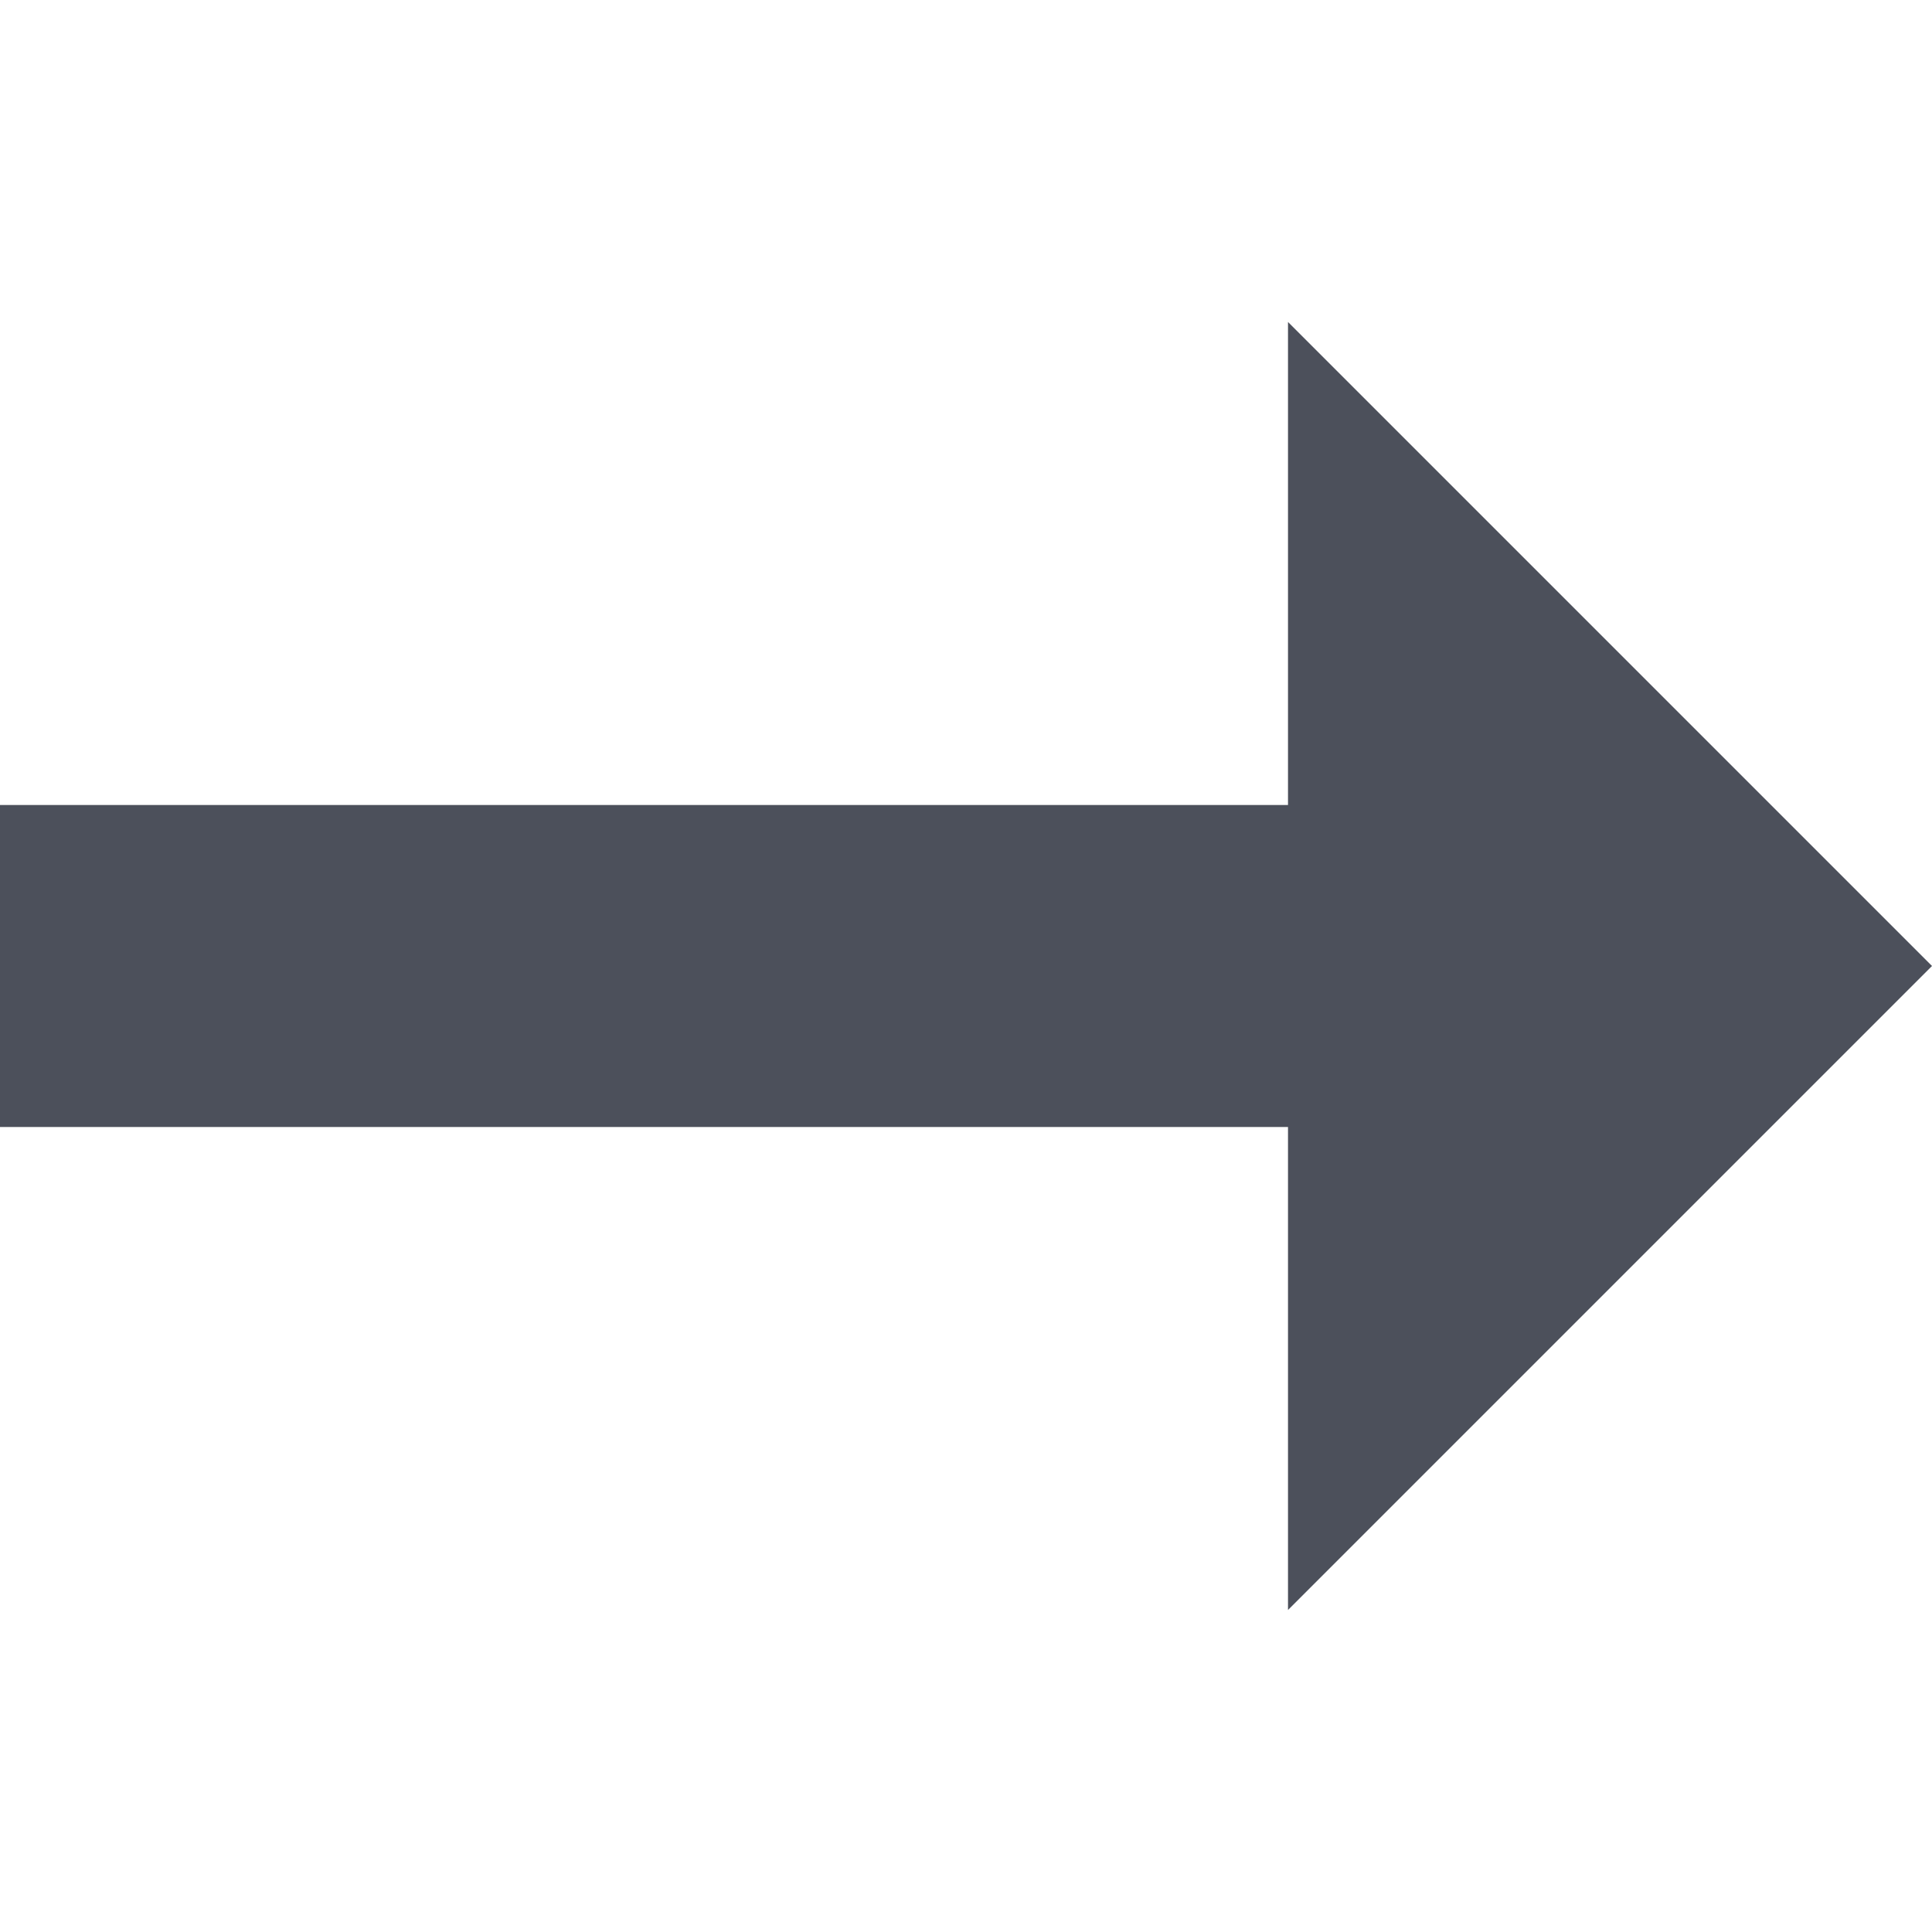
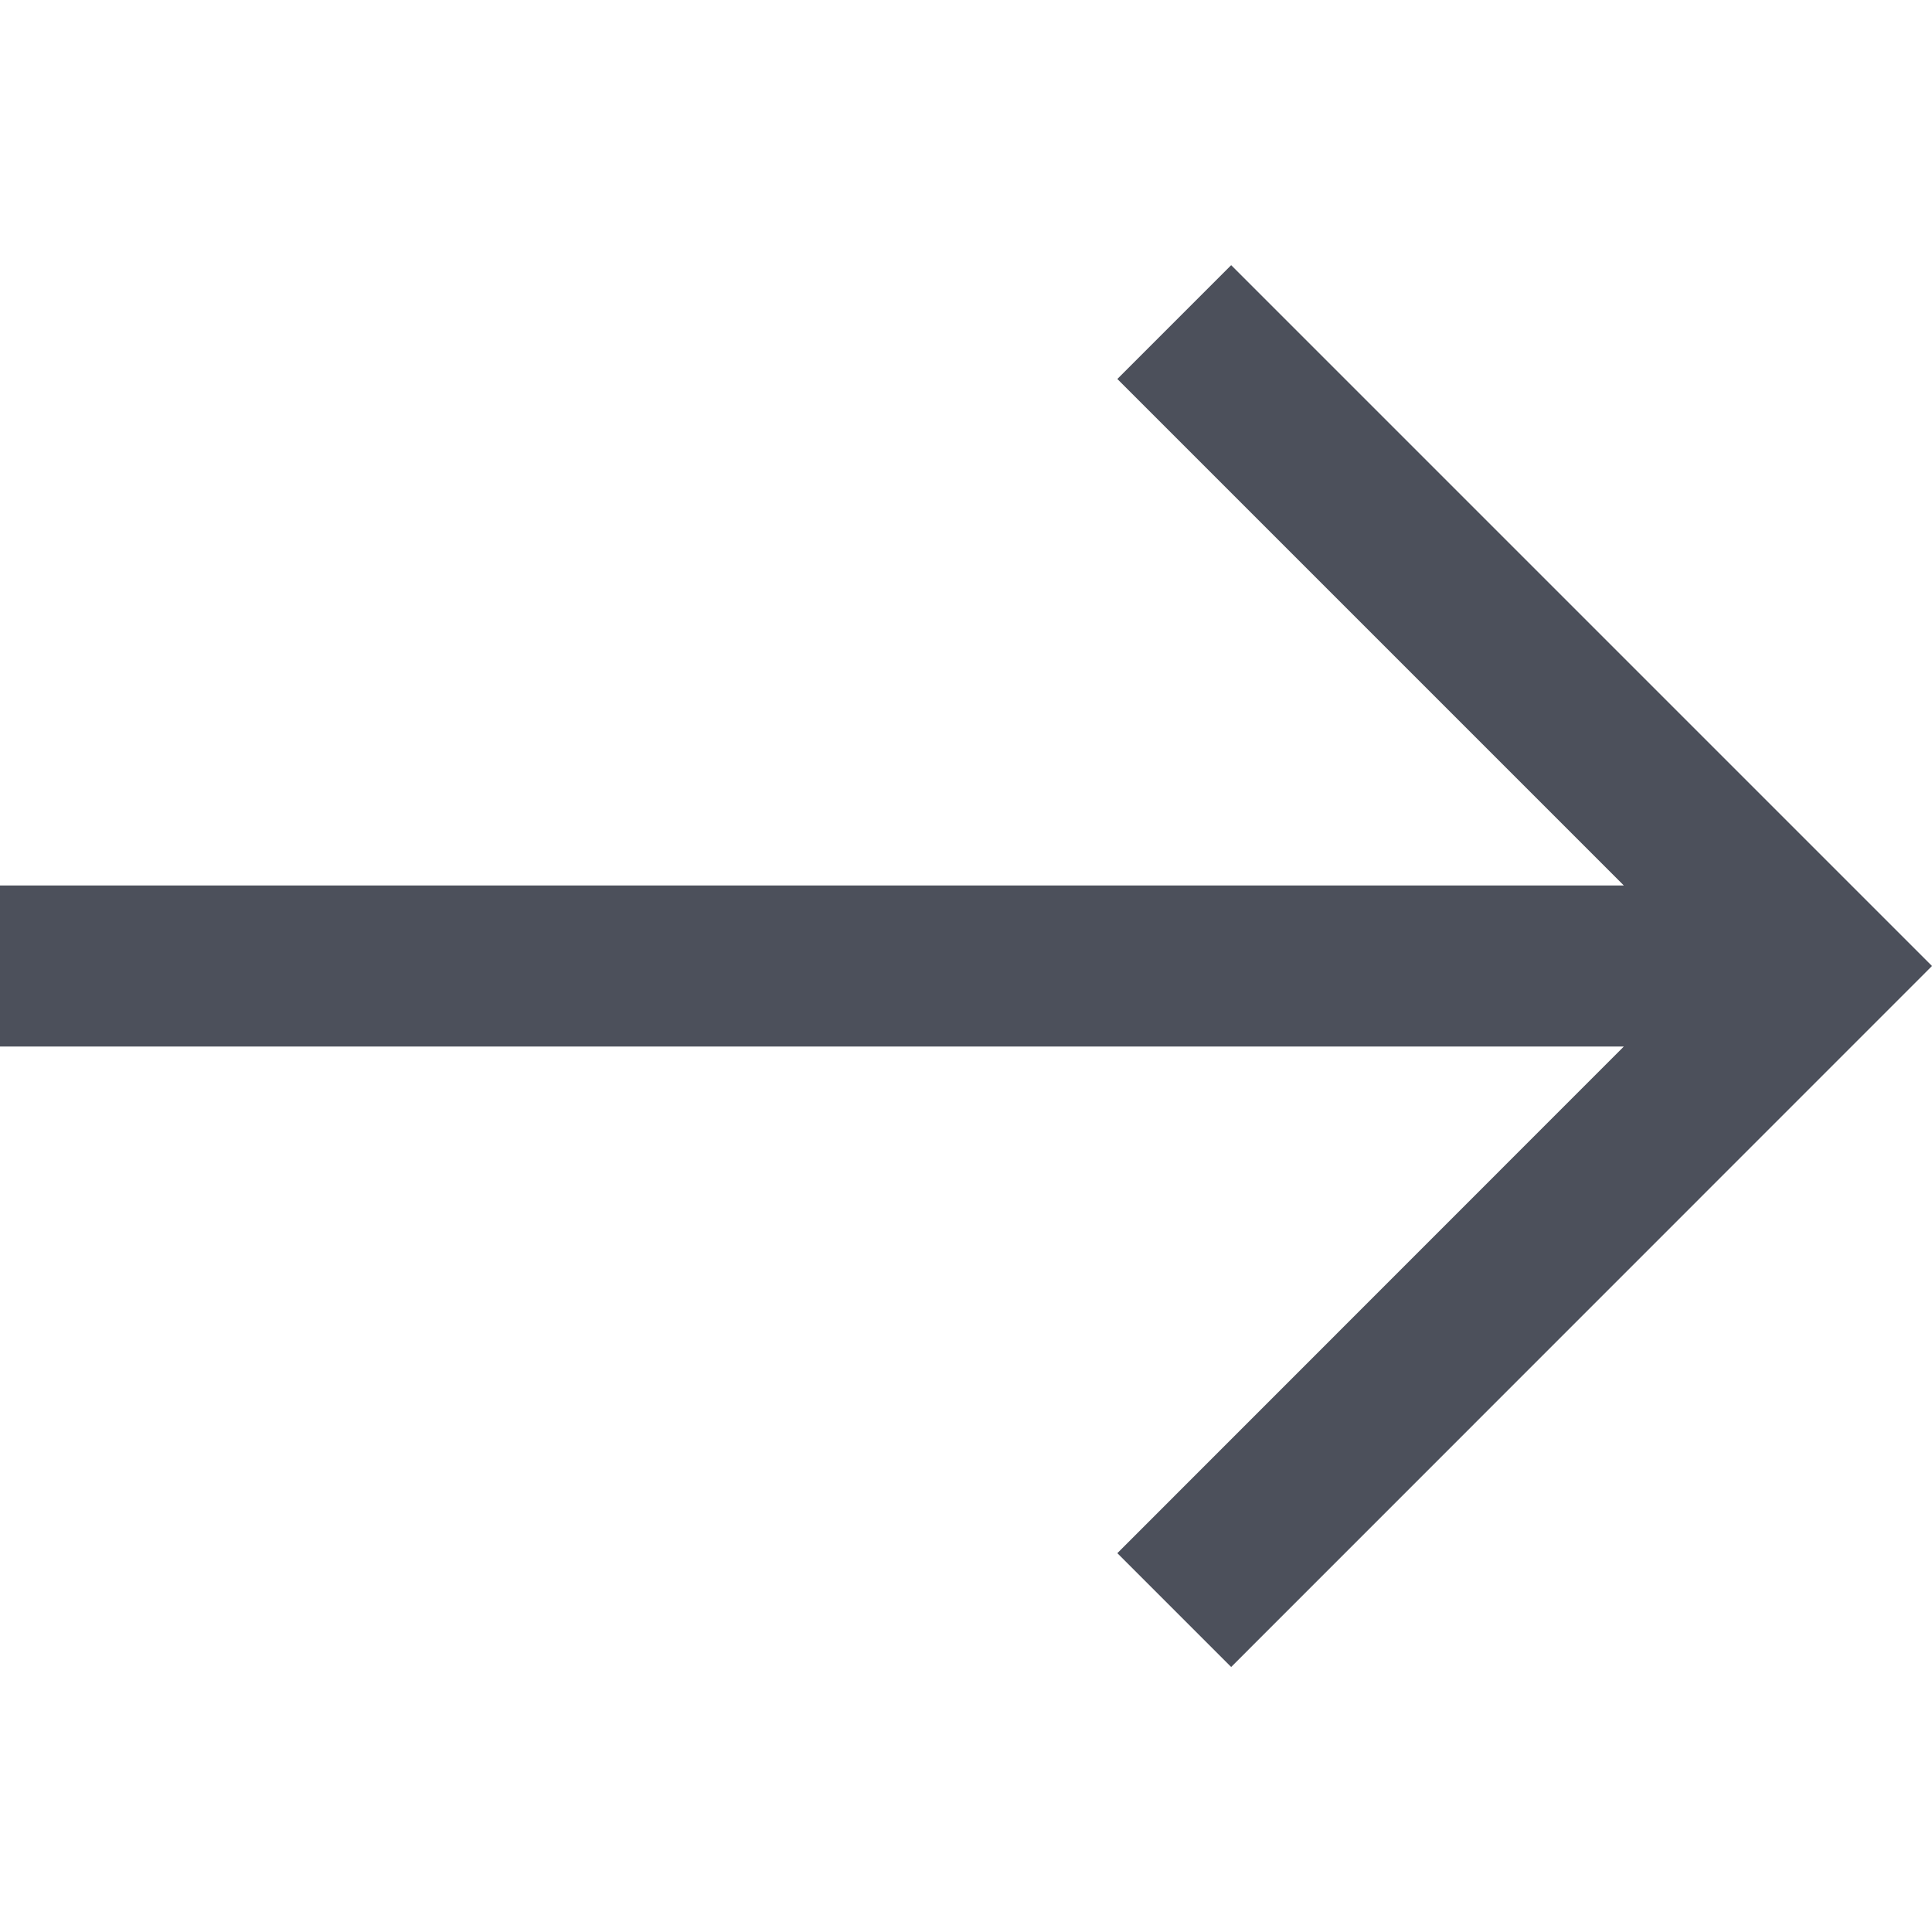
<svg xmlns="http://www.w3.org/2000/svg" width="12" height="12" viewBox="0 0 12 12" fill="none">
-   <path d="M8 5H0V7H8V10L12 6L8 2V5Z" fill="#4C505B" />
+   <path d="M-0 5.5L-0 6.5L10.086 6.5L6.94 9.647L7.647 10.354L12 6L7.647 1.647L6.94 2.354L10.086 5.5L-0 5.5Z" fill="#4C505B" />
</svg>
